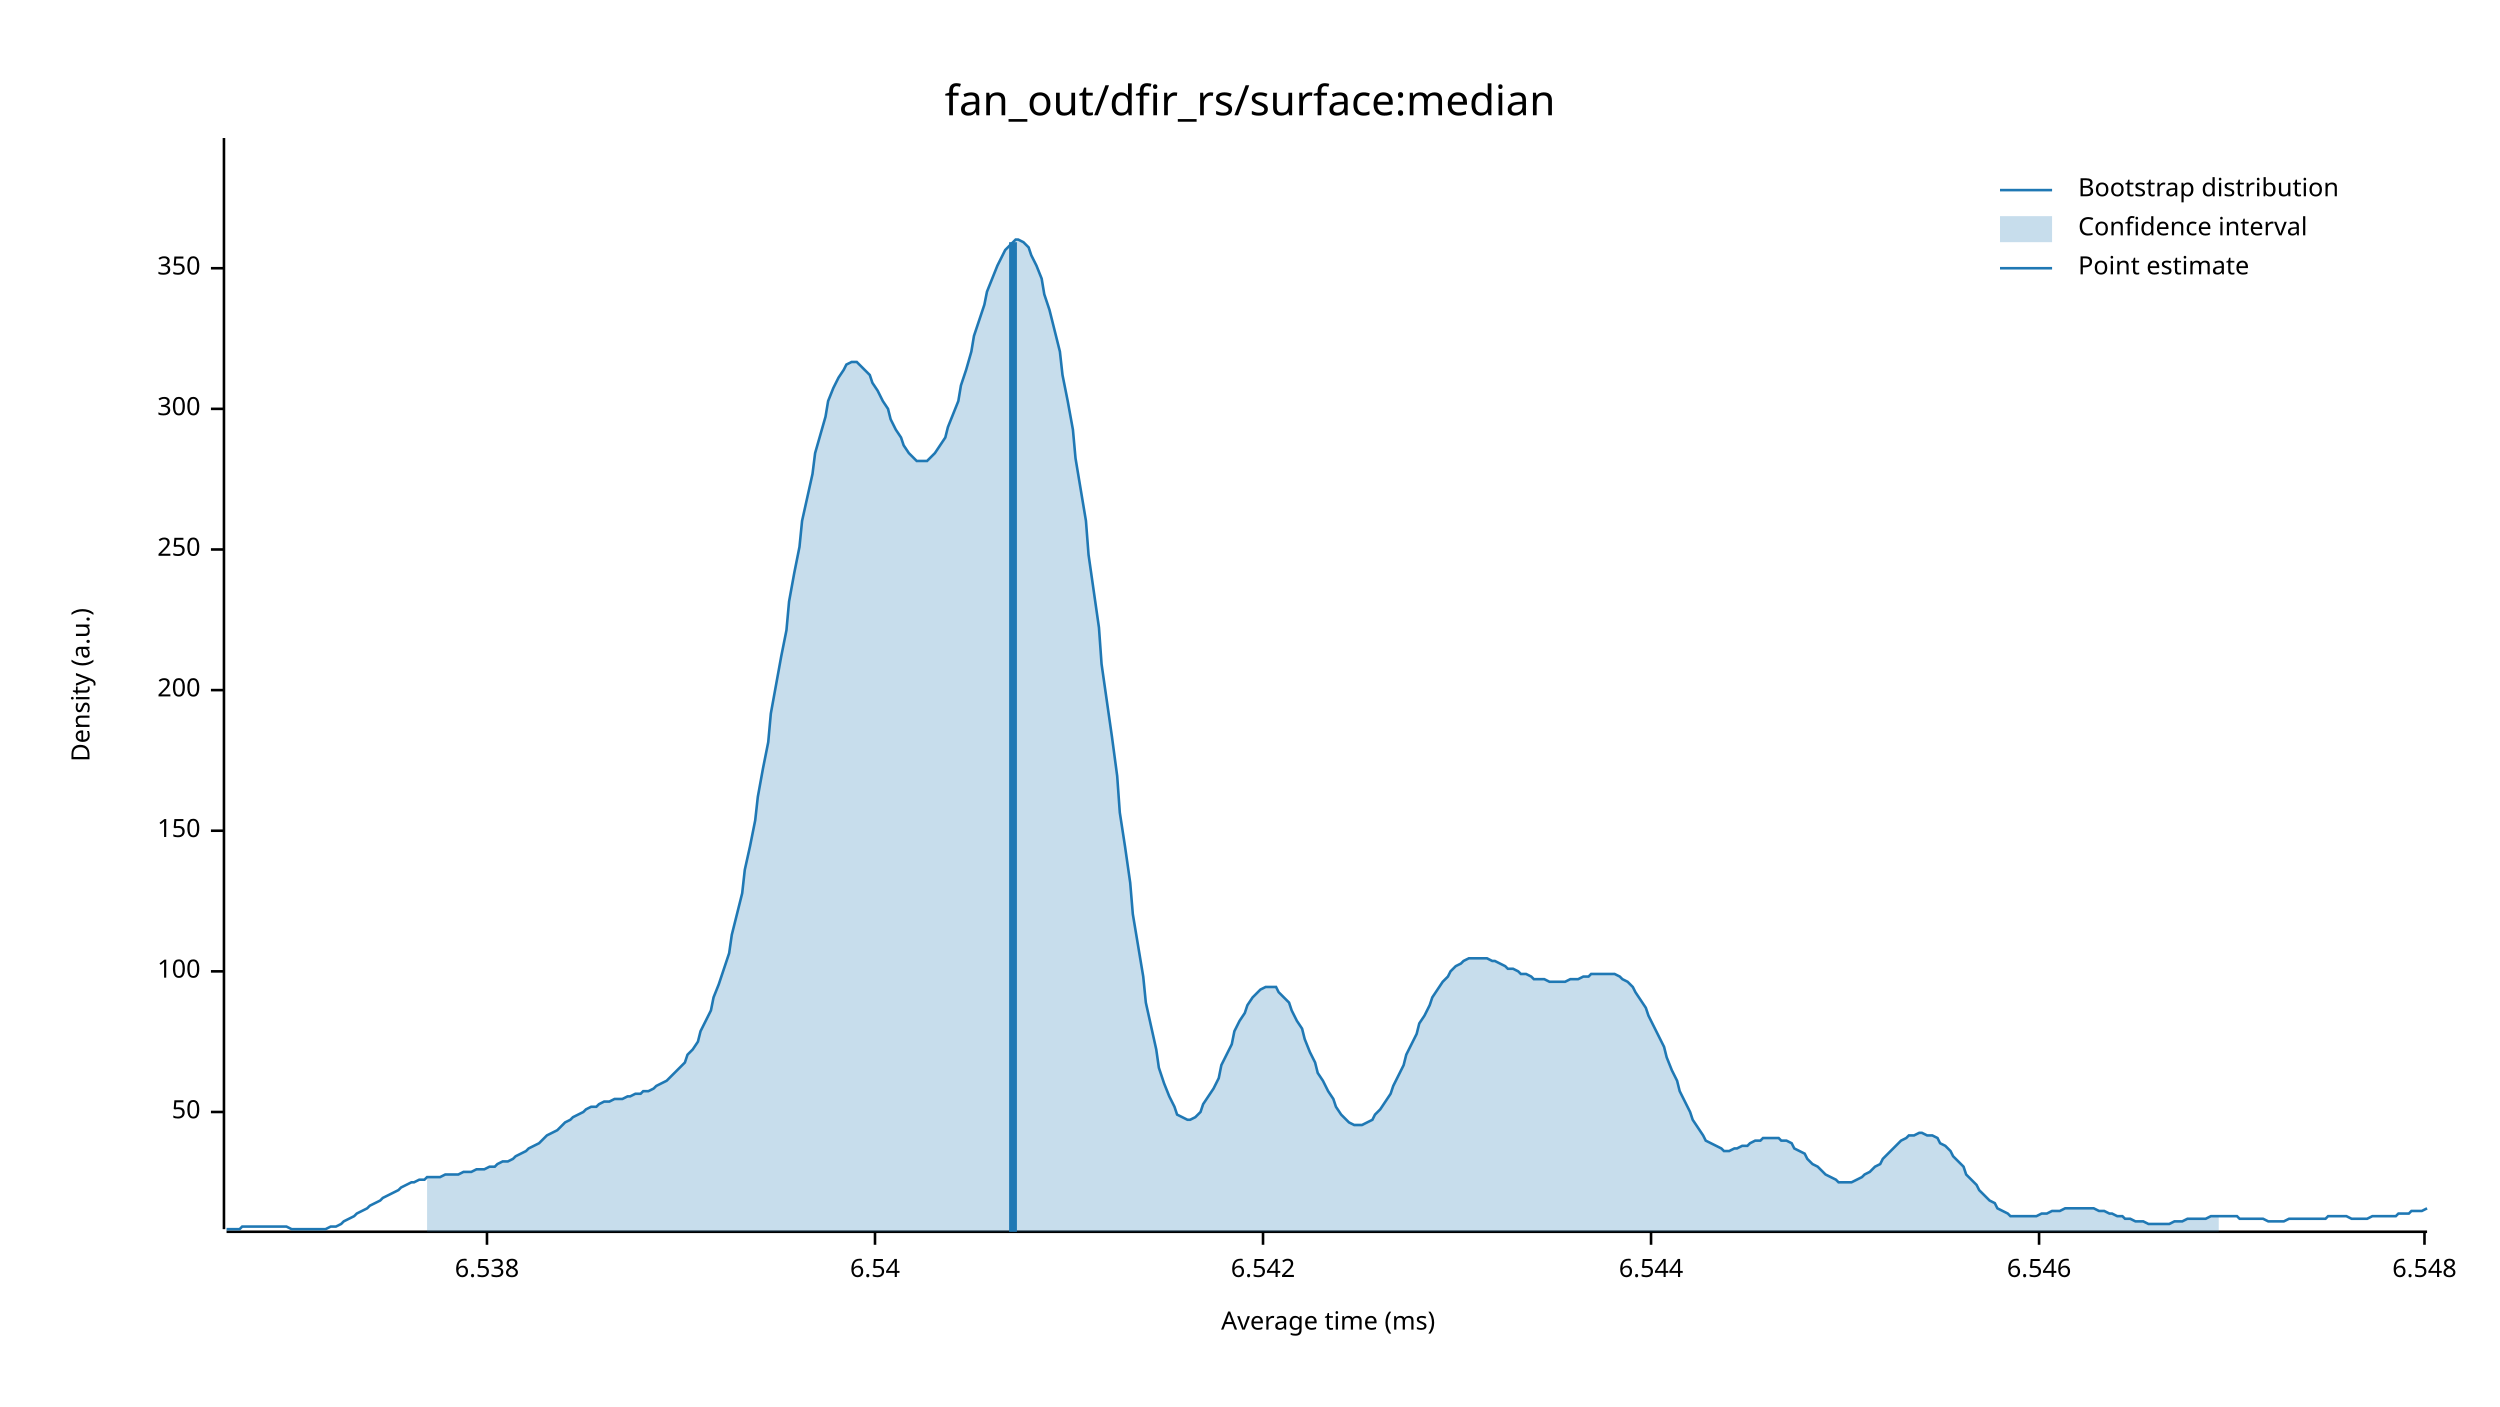
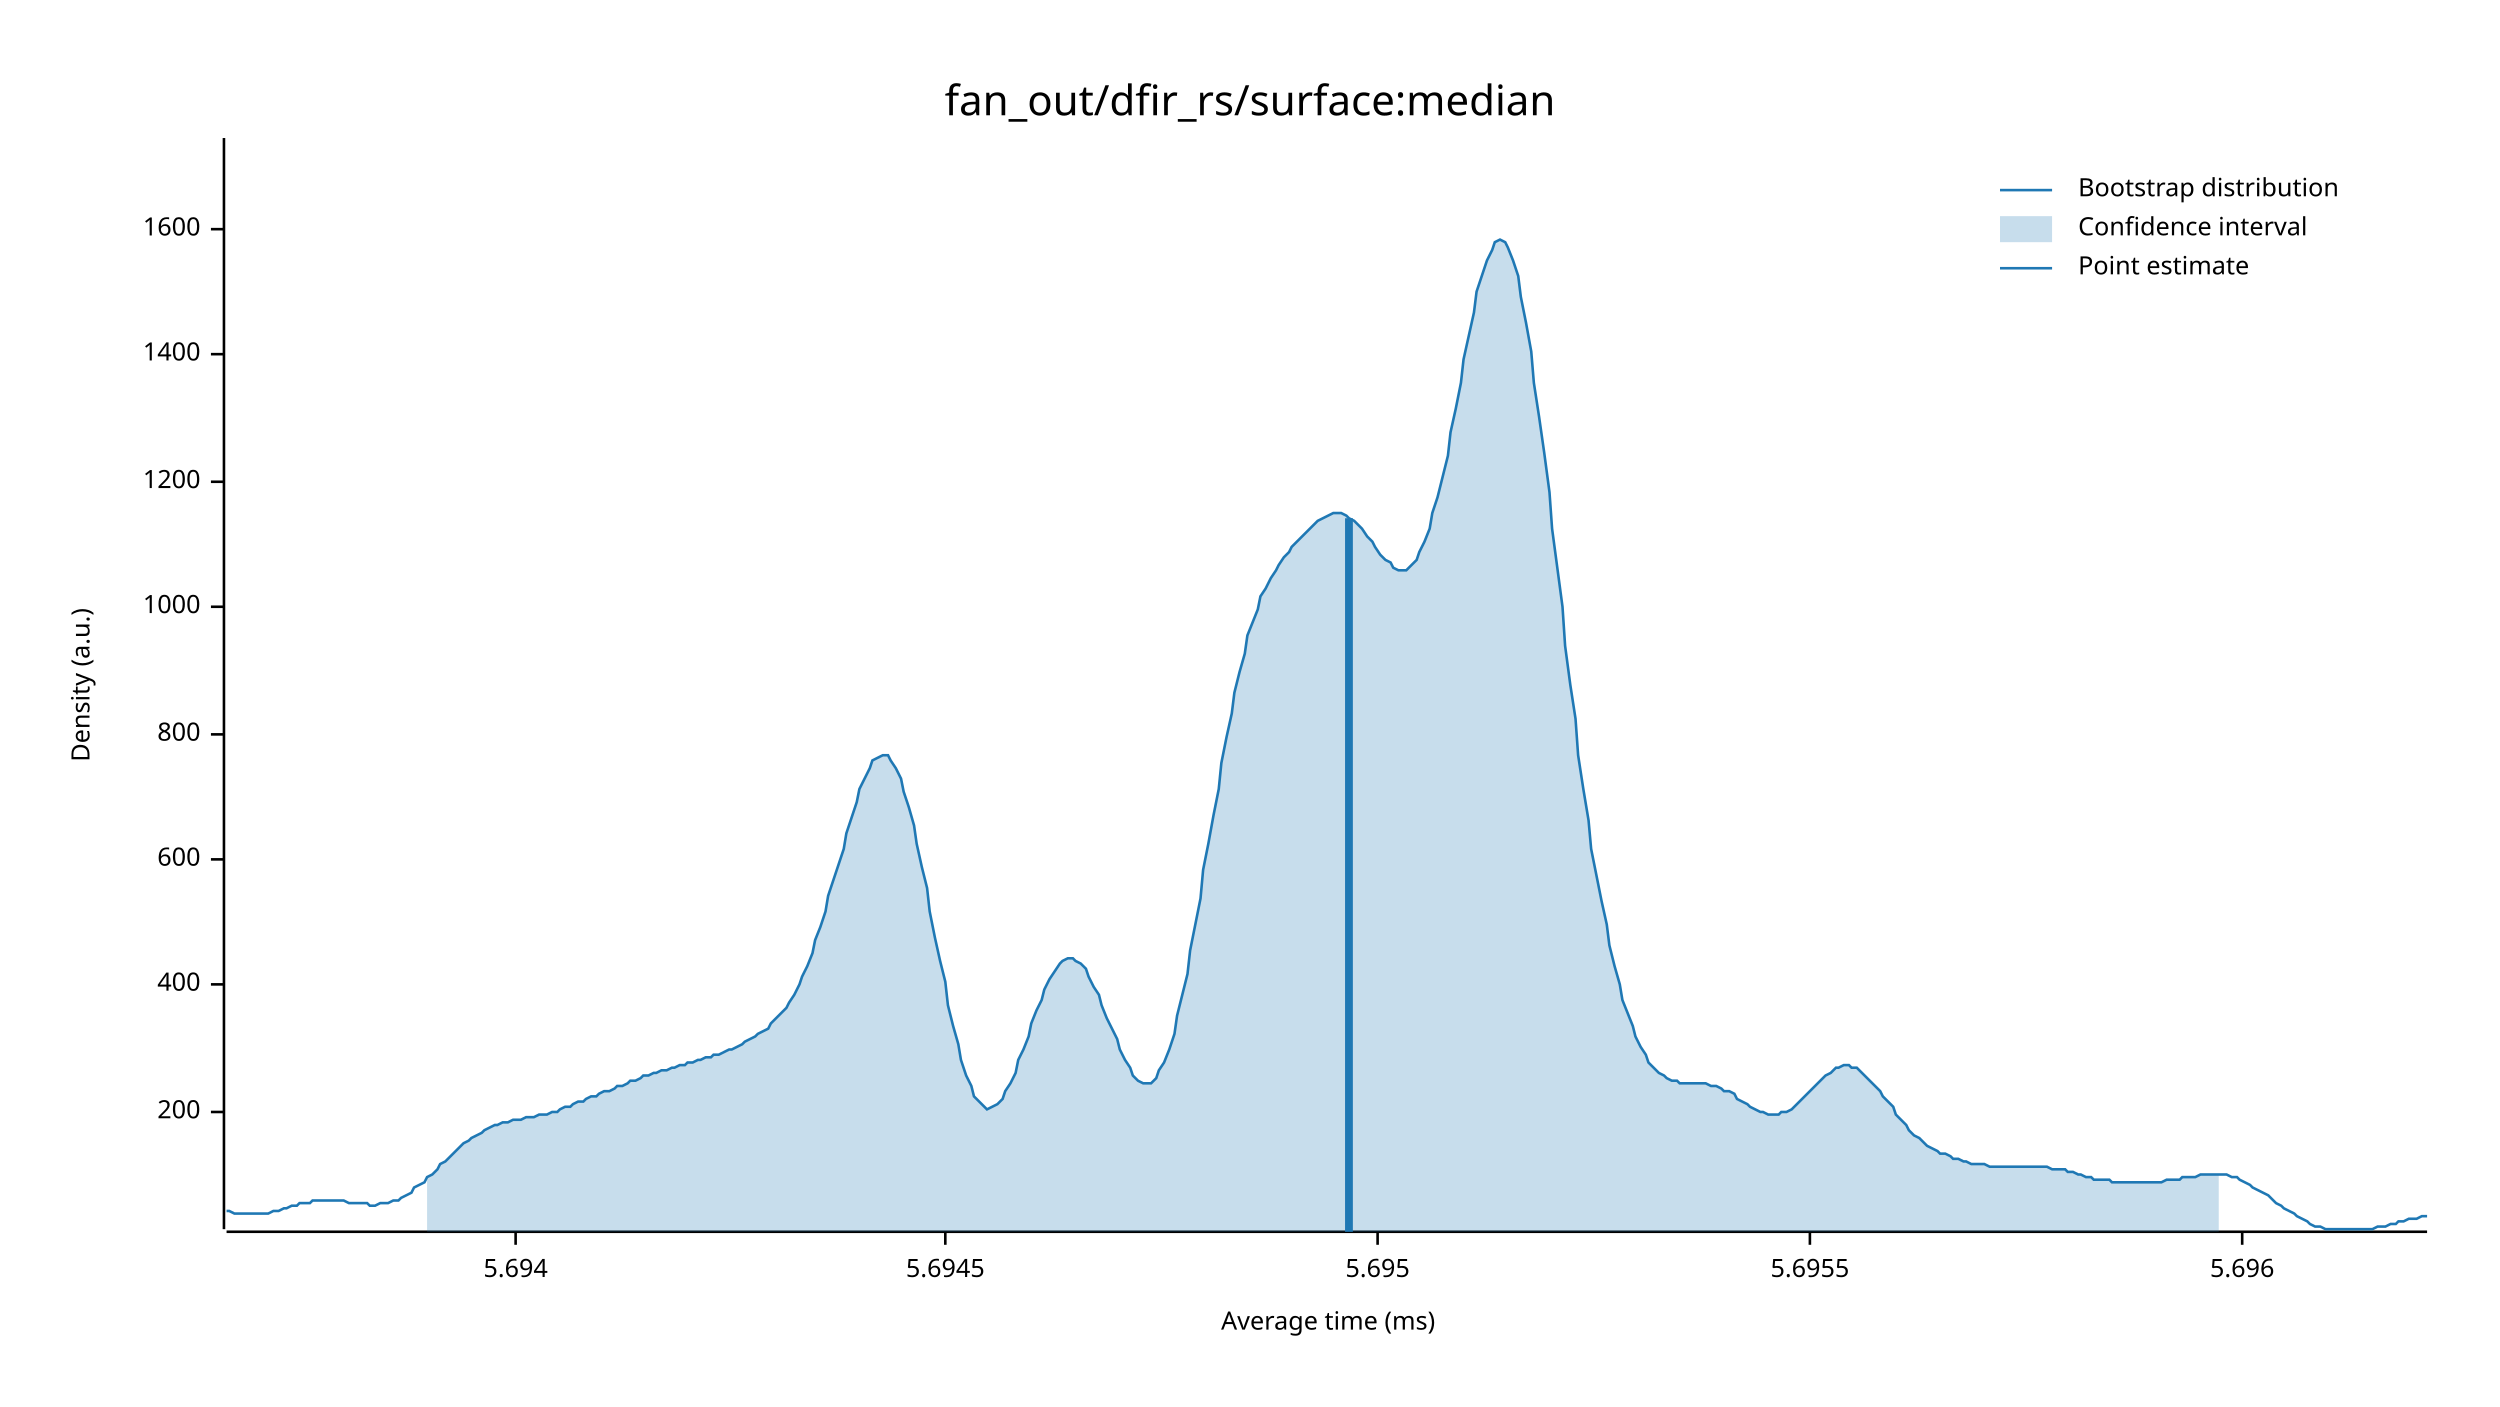
<svg xmlns="http://www.w3.org/2000/svg" width="960" height="540" viewBox="0 0 960 540">
  <text x="480" y="32" dy="0.76em" text-anchor="middle" font-family="sans-serif" font-size="16.129" opacity="1" fill="#000000">
fan_out/dfir_rs/surface:median
</text>
  <text x="27" y="263" dy="0.76em" text-anchor="middle" font-family="sans-serif" font-size="9.677" opacity="1" fill="#000000" transform="rotate(270, 27, 263)">
Density (a.u.)
</text>
  <text x="510" y="513" dy="-0.5ex" text-anchor="middle" font-family="sans-serif" font-size="9.677" opacity="1" fill="#000000">
Average time (ms)
</text>
  <polyline fill="none" opacity="1" stroke="#000000" stroke-width="1" points="86,53 86,472 " />
  <text x="77" y="427" dy="0.5ex" text-anchor="end" font-family="sans-serif" font-size="9.677" opacity="1" fill="#000000">
- 50
+ 200
</text>
  <polyline fill="none" opacity="1" stroke="#000000" stroke-width="1" points="81,427 86,427 " />
-   <text x="77" y="373" dy="0.5ex" text-anchor="end" font-family="sans-serif" font-size="9.677" opacity="1" fill="#000000">
- 100
+   <text x="77" y="378" dy="0.5ex" text-anchor="end" font-family="sans-serif" font-size="9.677" opacity="1" fill="#000000">
+ 400
</text>
-   <polyline fill="none" opacity="1" stroke="#000000" stroke-width="1" points="81,373 86,373 " />
-   <text x="77" y="319" dy="0.5ex" text-anchor="end" font-family="sans-serif" font-size="9.677" opacity="1" fill="#000000">
- 150
+   <polyline fill="none" opacity="1" stroke="#000000" stroke-width="1" points="81,378 86,378 " />
+   <text x="77" y="330" dy="0.5ex" text-anchor="end" font-family="sans-serif" font-size="9.677" opacity="1" fill="#000000">
+ 600
</text>
-   <polyline fill="none" opacity="1" stroke="#000000" stroke-width="1" points="81,319 86,319 " />
-   <text x="77" y="265" dy="0.5ex" text-anchor="end" font-family="sans-serif" font-size="9.677" opacity="1" fill="#000000">
- 200
+   <polyline fill="none" opacity="1" stroke="#000000" stroke-width="1" points="81,330 86,330 " />
+   <text x="77" y="282" dy="0.5ex" text-anchor="end" font-family="sans-serif" font-size="9.677" opacity="1" fill="#000000">
+ 800
</text>
-   <polyline fill="none" opacity="1" stroke="#000000" stroke-width="1" points="81,265 86,265 " />
-   <text x="77" y="211" dy="0.5ex" text-anchor="end" font-family="sans-serif" font-size="9.677" opacity="1" fill="#000000">
- 250
+   <polyline fill="none" opacity="1" stroke="#000000" stroke-width="1" points="81,282 86,282 " />
+   <text x="77" y="233" dy="0.5ex" text-anchor="end" font-family="sans-serif" font-size="9.677" opacity="1" fill="#000000">
+ 1000
</text>
-   <polyline fill="none" opacity="1" stroke="#000000" stroke-width="1" points="81,211 86,211 " />
-   <text x="77" y="157" dy="0.5ex" text-anchor="end" font-family="sans-serif" font-size="9.677" opacity="1" fill="#000000">
- 300
+   <polyline fill="none" opacity="1" stroke="#000000" stroke-width="1" points="81,233 86,233 " />
+   <text x="77" y="185" dy="0.5ex" text-anchor="end" font-family="sans-serif" font-size="9.677" opacity="1" fill="#000000">
+ 1200
</text>
-   <polyline fill="none" opacity="1" stroke="#000000" stroke-width="1" points="81,157 86,157 " />
-   <text x="77" y="103" dy="0.5ex" text-anchor="end" font-family="sans-serif" font-size="9.677" opacity="1" fill="#000000">
- 350
+   <polyline fill="none" opacity="1" stroke="#000000" stroke-width="1" points="81,185 86,185 " />
+   <text x="77" y="136" dy="0.5ex" text-anchor="end" font-family="sans-serif" font-size="9.677" opacity="1" fill="#000000">
+ 1400
</text>
-   <polyline fill="none" opacity="1" stroke="#000000" stroke-width="1" points="81,103 86,103 " />
+   <polyline fill="none" opacity="1" stroke="#000000" stroke-width="1" points="81,136 86,136 " />
+   <text x="77" y="88" dy="0.5ex" text-anchor="end" font-family="sans-serif" font-size="9.677" opacity="1" fill="#000000">
+ 1600
+ </text>
+   <polyline fill="none" opacity="1" stroke="#000000" stroke-width="1" points="81,88 86,88 " />
  <polyline fill="none" opacity="1" stroke="#000000" stroke-width="1" points="87,473 932,473 " />
-   <text x="187" y="483" dy="0.76em" text-anchor="middle" font-family="sans-serif" font-size="9.677" opacity="1" fill="#000000">
- 6.538
+   <text x="198" y="483" dy="0.76em" text-anchor="middle" font-family="sans-serif" font-size="9.677" opacity="1" fill="#000000">
+ 5.694
</text>
-   <polyline fill="none" opacity="1" stroke="#000000" stroke-width="1" points="187,473 187,478 " />
-   <text x="336" y="483" dy="0.76em" text-anchor="middle" font-family="sans-serif" font-size="9.677" opacity="1" fill="#000000">
- 6.54
+   <polyline fill="none" opacity="1" stroke="#000000" stroke-width="1" points="198,473 198,478 " />
+   <text x="363" y="483" dy="0.76em" text-anchor="middle" font-family="sans-serif" font-size="9.677" opacity="1" fill="#000000">
+ 5.6945
</text>
-   <polyline fill="none" opacity="1" stroke="#000000" stroke-width="1" points="336,473 336,478 " />
-   <text x="485" y="483" dy="0.76em" text-anchor="middle" font-family="sans-serif" font-size="9.677" opacity="1" fill="#000000">
- 6.542
+   <polyline fill="none" opacity="1" stroke="#000000" stroke-width="1" points="363,473 363,478 " />
+   <text x="529" y="483" dy="0.76em" text-anchor="middle" font-family="sans-serif" font-size="9.677" opacity="1" fill="#000000">
+ 5.695
</text>
-   <polyline fill="none" opacity="1" stroke="#000000" stroke-width="1" points="485,473 485,478 " />
-   <text x="634" y="483" dy="0.76em" text-anchor="middle" font-family="sans-serif" font-size="9.677" opacity="1" fill="#000000">
- 6.544
+   <polyline fill="none" opacity="1" stroke="#000000" stroke-width="1" points="529,473 529,478 " />
+   <text x="695" y="483" dy="0.76em" text-anchor="middle" font-family="sans-serif" font-size="9.677" opacity="1" fill="#000000">
+ 5.6955
</text>
-   <polyline fill="none" opacity="1" stroke="#000000" stroke-width="1" points="634,473 634,478 " />
-   <text x="783" y="483" dy="0.76em" text-anchor="middle" font-family="sans-serif" font-size="9.677" opacity="1" fill="#000000">
- 6.546
+   <polyline fill="none" opacity="1" stroke="#000000" stroke-width="1" points="695,473 695,478 " />
+   <text x="861" y="483" dy="0.76em" text-anchor="middle" font-family="sans-serif" font-size="9.677" opacity="1" fill="#000000">
+ 5.696
</text>
-   <polyline fill="none" opacity="1" stroke="#000000" stroke-width="1" points="783,473 783,478 " />
-   <text x="931" y="483" dy="0.76em" text-anchor="middle" font-family="sans-serif" font-size="9.677" opacity="1" fill="#000000">
- 6.548
- </text>
-   <polyline fill="none" opacity="1" stroke="#000000" stroke-width="1" points="931,473 931,478 " />
-   <polyline fill="none" opacity="1" stroke="#1F78B4" stroke-width="1" points="87,472 88,472 90,472 92,472 93,471 95,471 97,471 98,471 100,471 102,471 103,471 105,471 107,471 109,471 110,471 112,472 114,472 115,472 117,472 119,472 120,472 122,472 124,472 125,472 127,471 129,471 131,470 132,469 134,468 136,467 137,466 139,465 141,464 142,463 144,462 146,461 147,460 149,459 151,458 153,457 154,456 156,455 158,454 159,454 161,453 163,453 164,452 166,452 168,452 169,452 171,451 173,451 175,451 176,451 178,450 180,450 181,450 183,449 185,449 186,449 188,448 190,448 191,447 193,446 195,446 197,445 198,444 200,443 202,442 203,441 205,440 207,439 208,438 210,436 212,435 214,434 215,433 217,431 219,430 220,429 222,428 224,427 225,426 227,425 229,425 230,424 232,423 234,423 236,422 237,422 239,422 241,421 242,421 244,420 246,420 247,419 249,419 251,418 252,417 254,416 256,415 258,413 259,412 261,410 263,408 264,405 266,403 268,400 269,396 271,392 273,388 274,383 276,378 278,372 280,366 281,359 283,351 285,343 286,334 288,325 290,315 291,306 293,295 295,285 296,274 298,263 300,252 302,242 303,231 305,220 307,210 308,200 310,191 312,182 313,174 315,167 317,160 318,154 320,149 322,145 324,142 325,140 327,139 329,139 330,140 332,142 334,144 335,147 337,150 339,154 341,157 342,161 344,165 346,168 347,171 349,174 351,176 352,177 354,177 356,177 357,176 359,174 361,171 363,168 364,164 366,159 368,154 369,148 371,142 373,135 374,129 376,123 378,117 379,112 381,107 383,102 385,98 386,96 388,94 390,92 391,92 393,93 395,95 396,98 398,102 400,107 401,113 403,119 405,127 407,135 408,144 410,154 412,165 413,176 415,188 417,200 418,213 420,227 422,241 423,255 425,269 427,283 429,298 430,312 432,325 434,339 435,351 437,363 439,375 440,385 442,394 444,403 445,410 447,416 449,421 451,425 452,428 454,429 456,430 457,430 459,429 461,427 462,424 464,421 466,418 468,414 469,409 471,405 473,401 474,396 476,392 478,389 479,386 481,383 483,381 484,380 486,379 488,379 490,379 491,381 493,383 495,385 496,388 498,392 500,395 501,399 503,404 505,408 506,412 508,415 510,419 512,422 513,425 515,428 517,430 518,431 520,432 522,432 523,432 525,431 527,430 528,428 530,426 532,423 534,420 535,417 537,413 539,409 540,405 542,401 544,397 545,393 547,390 549,386 550,383 552,380 554,377 556,375 557,373 559,371 561,370 562,369 564,368 566,368 567,368 569,368 571,368 573,369 574,369 576,370 578,371 579,372 581,372 583,373 584,374 586,374 588,375 589,376 591,376 593,376 595,377 596,377 598,377 600,377 601,377 603,376 605,376 606,376 608,375 610,375 611,374 613,374 615,374 617,374 618,374 620,374 622,375 623,376 625,377 627,379 628,381 630,384 632,387 633,390 635,394 637,398 639,402 640,406 642,411 644,415 645,419 647,423 649,427 650,430 652,433 654,436 655,438 657,439 659,440 661,441 662,442 664,442 666,441 667,441 669,440 671,440 672,439 674,438 676,438 677,437 679,437 681,437 683,437 684,438 686,438 688,439 689,441 691,442 693,443 694,445 696,447 698,448 700,450 701,451 703,452 705,453 706,454 708,454 710,454 711,454 713,453 715,452 716,451 718,450 720,448 722,447 723,445 725,443 727,441 728,440 730,438 732,437 733,436 735,436 737,435 738,435 740,436 742,436 744,437 745,439 747,440 749,442 750,444 752,446 754,448 755,451 757,453 759,455 760,457 762,459 764,461 766,462 767,464 769,465 771,466 772,467 774,467 776,467 777,467 779,467 781,467 782,467 784,466 786,466 788,465 789,465 791,465 793,464 794,464 796,464 798,464 799,464 801,464 803,464 804,464 806,465 808,465 810,466 811,466 813,467 815,467 816,468 818,468 820,469 821,469 823,469 825,470 827,470 828,470 830,470 832,470 833,470 835,469 837,469 838,469 840,468 842,468 843,468 845,468 847,468 849,467 850,467 852,467 854,467 855,467 857,467 859,467 860,468 862,468 864,468 865,468 867,468 869,468 871,469 872,469 874,469 876,469 877,469 879,468 881,468 882,468 884,468 886,468 887,468 889,468 891,468 893,468 894,467 896,467 898,467 899,467 901,467 903,468 904,468 906,468 908,468 909,468 911,467 913,467 915,467 916,467 918,467 920,467 921,466 923,466 925,466 926,465 928,465 930,465 932,464 " />
-   <polygon opacity="0.25" fill="#1F78B4" points="164,452 166,452 168,452 169,452 171,451 173,451 175,451 176,451 178,450 180,450 181,450 183,449 185,449 186,449 188,448 190,448 191,447 193,446 195,446 197,445 198,444 200,443 202,442 203,441 205,440 207,439 208,438 210,436 212,435 214,434 215,433 217,431 219,430 220,429 222,428 224,427 225,426 227,425 229,425 230,424 232,423 234,423 236,422 237,422 239,422 241,421 242,421 244,420 246,420 247,419 249,419 251,418 252,417 254,416 256,415 258,413 259,412 261,410 263,408 264,405 266,403 268,400 269,396 271,392 273,388 274,383 276,378 278,372 280,366 281,359 283,351 285,343 286,334 288,325 290,315 291,306 293,295 295,285 296,274 298,263 300,252 302,242 303,231 305,220 307,210 308,200 310,191 312,182 313,174 315,167 317,160 318,154 320,149 322,145 324,142 325,140 327,139 329,139 330,140 332,142 334,144 335,147 337,150 339,154 341,157 342,161 344,165 346,168 347,171 349,174 351,176 352,177 354,177 356,177 357,176 359,174 361,171 363,168 364,164 366,159 368,154 369,148 371,142 373,135 374,129 376,123 378,117 379,112 381,107 383,102 385,98 386,96 388,94 390,92 391,92 393,93 395,95 396,98 398,102 400,107 401,113 403,119 405,127 407,135 408,144 410,154 412,165 413,176 415,188 417,200 418,213 420,227 422,241 423,255 425,269 427,283 429,298 430,312 432,325 434,339 435,351 437,363 439,375 440,385 442,394 444,403 445,410 447,416 449,421 451,425 452,428 454,429 456,430 457,430 459,429 461,427 462,424 464,421 466,418 468,414 469,409 471,405 473,401 474,396 476,392 478,389 479,386 481,383 483,381 484,380 486,379 488,379 490,379 491,381 493,383 495,385 496,388 498,392 500,395 501,399 503,404 505,408 506,412 508,415 510,419 512,422 513,425 515,428 517,430 518,431 520,432 522,432 523,432 525,431 527,430 528,428 530,426 532,423 534,420 535,417 537,413 539,409 540,405 542,401 544,397 545,393 547,390 549,386 550,383 552,380 554,377 556,375 557,373 559,371 561,370 562,369 564,368 566,368 567,368 569,368 571,368 573,369 574,369 576,370 578,371 579,372 581,372 583,373 584,374 586,374 588,375 589,376 591,376 593,376 595,377 596,377 598,377 600,377 601,377 603,376 605,376 606,376 608,375 610,375 611,374 613,374 615,374 617,374 618,374 620,374 622,375 623,376 625,377 627,379 628,381 630,384 632,387 633,390 635,394 637,398 639,402 640,406 642,411 644,415 645,419 647,423 649,427 650,430 652,433 654,436 655,438 657,439 659,440 661,441 662,442 664,442 666,441 667,441 669,440 671,440 672,439 674,438 676,438 677,437 679,437 681,437 683,437 684,438 686,438 688,439 689,441 691,442 693,443 694,445 696,447 698,448 700,450 701,451 703,452 705,453 706,454 708,454 710,454 711,454 713,453 715,452 716,451 718,450 720,448 722,447 723,445 725,443 727,441 728,440 730,438 732,437 733,436 735,436 737,435 738,435 740,436 742,436 744,437 745,439 747,440 749,442 750,444 752,446 754,448 755,451 757,453 759,455 760,457 762,459 764,461 766,462 767,464 769,465 771,466 772,467 774,467 776,467 777,467 779,467 781,467 782,467 784,466 786,466 788,465 789,465 791,465 793,464 794,464 796,464 798,464 799,464 801,464 803,464 804,464 806,465 808,465 810,466 811,466 813,467 815,467 816,468 818,468 820,469 821,469 823,469 825,470 827,470 828,470 830,470 832,470 833,470 835,469 837,469 838,469 840,468 842,468 843,468 845,468 847,468 849,467 850,467 852,467 852,473 164,473 " />
-   <polyline fill="none" opacity="1" stroke="#1F78B4" stroke-width="3" points="389,473 389,93 " />
+   <polyline fill="none" opacity="1" stroke="#000000" stroke-width="1" points="861,473 861,478 " />
+   <polyline fill="none" opacity="1" stroke="#1F78B4" stroke-width="1" points="87,465 88,465 90,466 92,466 93,466 95,466 97,466 98,466 100,466 102,466 103,466 105,465 107,465 109,464 110,464 112,463 114,463 115,462 117,462 119,462 120,461 122,461 124,461 125,461 127,461 129,461 131,461 132,461 134,462 136,462 137,462 139,462 141,462 142,463 144,463 146,462 147,462 149,462 151,461 153,461 154,460 156,459 158,458 159,456 161,455 163,454 164,452 166,451 168,449 169,447 171,446 173,444 175,442 176,441 178,439 180,438 181,437 183,436 185,435 186,434 188,433 190,432 191,432 193,431 195,431 197,430 198,430 200,430 202,429 203,429 205,429 207,428 208,428 210,428 212,427 214,427 215,426 217,425 219,425 220,424 222,423 224,423 225,422 227,421 229,421 230,420 232,419 234,419 236,418 237,417 239,417 241,416 242,415 244,415 246,414 247,413 249,413 251,412 252,412 254,411 256,411 258,410 259,410 261,409 263,409 264,408 266,408 268,407 269,407 271,406 273,406 274,405 276,405 278,404 280,403 281,403 283,402 285,401 286,400 288,399 290,398 291,397 293,396 295,395 296,393 298,391 300,389 302,387 303,385 305,382 307,378 308,375 310,371 312,366 313,361 315,356 317,350 318,344 320,338 322,332 324,326 325,320 327,314 329,308 330,303 332,299 334,295 335,292 337,291 339,290 341,290 342,292 344,295 346,299 347,304 349,310 351,317 352,324 354,333 356,341 357,350 359,360 361,369 363,377 364,386 366,394 368,401 369,407 371,413 373,417 374,421 376,423 378,425 379,426 381,425 383,424 385,422 386,419 388,416 390,412 391,407 393,403 395,398 396,393 398,388 400,384 401,380 403,376 405,373 407,370 408,369 410,368 412,368 413,369 415,370 417,372 418,375 420,379 422,382 423,386 425,391 427,395 429,399 430,403 432,407 434,410 435,413 437,415 439,416 440,416 442,416 444,414 445,411 447,408 449,403 451,397 452,390 454,382 456,374 457,365 459,355 461,345 462,334 464,324 466,313 468,303 469,293 471,283 473,274 474,266 476,258 478,251 479,244 481,239 483,234 484,229 486,226 488,222 490,219 491,217 493,214 495,212 496,210 498,208 500,206 501,205 503,203 505,201 506,200 508,199 510,198 512,197 513,197 515,197 517,198 518,199 520,200 522,202 523,203 525,206 527,208 528,210 530,213 532,215 534,216 535,218 537,219 539,219 540,219 542,217 544,215 545,212 547,208 549,203 550,197 552,191 554,183 556,175 557,166 559,157 561,147 562,138 564,129 566,120 567,112 569,106 571,100 573,96 574,93 576,92 578,93 579,95 581,100 583,106 584,114 586,124 588,135 589,147 591,160 593,174 595,189 596,203 598,218 600,233 601,248 603,263 605,276 606,290 608,303 610,315 611,326 613,336 615,346 617,355 618,363 620,371 622,378 623,384 625,389 627,394 628,398 630,402 632,405 633,408 635,410 637,412 639,413 640,414 642,415 644,415 645,416 647,416 649,416 650,416 652,416 654,416 655,416 657,417 659,417 661,418 662,419 664,419 666,420 667,422 669,423 671,424 672,425 674,426 676,427 677,427 679,428 681,428 683,428 684,427 686,427 688,426 689,425 691,423 693,421 694,420 696,418 698,416 700,414 701,413 703,412 705,410 706,410 708,409 710,409 711,410 713,410 715,412 716,413 718,415 720,417 722,419 723,421 725,423 727,425 728,428 730,430 732,432 733,434 735,436 737,437 738,438 740,440 742,441 744,442 745,443 747,443 749,444 750,445 752,445 754,446 755,446 757,447 759,447 760,447 762,447 764,448 766,448 767,448 769,448 771,448 772,448 774,448 776,448 777,448 779,448 781,448 782,448 784,448 786,448 788,449 789,449 791,449 793,449 794,450 796,450 798,451 799,451 801,452 803,452 804,453 806,453 808,453 810,453 811,454 813,454 815,454 816,454 818,454 820,454 821,454 823,454 825,454 827,454 828,454 830,454 832,453 833,453 835,453 837,453 838,452 840,452 842,452 843,452 845,451 847,451 849,451 850,451 852,451 854,451 855,451 857,452 859,452 860,453 862,454 864,455 865,456 867,457 869,458 871,459 872,460 874,462 876,463 877,464 879,465 881,466 882,467 884,468 886,469 887,470 889,471 891,471 893,472 894,472 896,472 898,472 899,472 901,472 903,472 904,472 906,472 908,472 909,472 911,472 913,471 915,471 916,471 918,470 920,470 921,469 923,469 925,468 926,468 928,468 930,467 932,467 " />
+   <polygon opacity="0.25" fill="#1F78B4" points="164,452 166,451 168,449 169,447 171,446 173,444 175,442 176,441 178,439 180,438 181,437 183,436 185,435 186,434 188,433 190,432 191,432 193,431 195,431 197,430 198,430 200,430 202,429 203,429 205,429 207,428 208,428 210,428 212,427 214,427 215,426 217,425 219,425 220,424 222,423 224,423 225,422 227,421 229,421 230,420 232,419 234,419 236,418 237,417 239,417 241,416 242,415 244,415 246,414 247,413 249,413 251,412 252,412 254,411 256,411 258,410 259,410 261,409 263,409 264,408 266,408 268,407 269,407 271,406 273,406 274,405 276,405 278,404 280,403 281,403 283,402 285,401 286,400 288,399 290,398 291,397 293,396 295,395 296,393 298,391 300,389 302,387 303,385 305,382 307,378 308,375 310,371 312,366 313,361 315,356 317,350 318,344 320,338 322,332 324,326 325,320 327,314 329,308 330,303 332,299 334,295 335,292 337,291 339,290 341,290 342,292 344,295 346,299 347,304 349,310 351,317 352,324 354,333 356,341 357,350 359,360 361,369 363,377 364,386 366,394 368,401 369,407 371,413 373,417 374,421 376,423 378,425 379,426 381,425 383,424 385,422 386,419 388,416 390,412 391,407 393,403 395,398 396,393 398,388 400,384 401,380 403,376 405,373 407,370 408,369 410,368 412,368 413,369 415,370 417,372 418,375 420,379 422,382 423,386 425,391 427,395 429,399 430,403 432,407 434,410 435,413 437,415 439,416 440,416 442,416 444,414 445,411 447,408 449,403 451,397 452,390 454,382 456,374 457,365 459,355 461,345 462,334 464,324 466,313 468,303 469,293 471,283 473,274 474,266 476,258 478,251 479,244 481,239 483,234 484,229 486,226 488,222 490,219 491,217 493,214 495,212 496,210 498,208 500,206 501,205 503,203 505,201 506,200 508,199 510,198 512,197 513,197 515,197 517,198 518,199 520,200 522,202 523,203 525,206 527,208 528,210 530,213 532,215 534,216 535,218 537,219 539,219 540,219 542,217 544,215 545,212 547,208 549,203 550,197 552,191 554,183 556,175 557,166 559,157 561,147 562,138 564,129 566,120 567,112 569,106 571,100 573,96 574,93 576,92 578,93 579,95 581,100 583,106 584,114 586,124 588,135 589,147 591,160 593,174 595,189 596,203 598,218 600,233 601,248 603,263 605,276 606,290 608,303 610,315 611,326 613,336 615,346 617,355 618,363 620,371 622,378 623,384 625,389 627,394 628,398 630,402 632,405 633,408 635,410 637,412 639,413 640,414 642,415 644,415 645,416 647,416 649,416 650,416 652,416 654,416 655,416 657,417 659,417 661,418 662,419 664,419 666,420 667,422 669,423 671,424 672,425 674,426 676,427 677,427 679,428 681,428 683,428 684,427 686,427 688,426 689,425 691,423 693,421 694,420 696,418 698,416 700,414 701,413 703,412 705,410 706,410 708,409 710,409 711,410 713,410 715,412 716,413 718,415 720,417 722,419 723,421 725,423 727,425 728,428 730,430 732,432 733,434 735,436 737,437 738,438 740,440 742,441 744,442 745,443 747,443 749,444 750,445 752,445 754,446 755,446 757,447 759,447 760,447 762,447 764,448 766,448 767,448 769,448 771,448 772,448 774,448 776,448 777,448 779,448 781,448 782,448 784,448 786,448 788,449 789,449 791,449 793,449 794,450 796,450 798,451 799,451 801,452 803,452 804,453 806,453 808,453 810,453 811,454 813,454 815,454 816,454 818,454 820,454 821,454 823,454 825,454 827,454 828,454 830,454 832,453 833,453 835,453 837,453 838,452 840,452 842,452 843,452 845,451 847,451 849,451 850,451 852,451 852,473 164,473 " />
+   <polyline fill="none" opacity="1" stroke="#1F78B4" stroke-width="3" points="518,473 518,199 " />
  <text x="798" y="68" dy="0.76em" text-anchor="start" font-family="sans-serif" font-size="9.677" opacity="1" fill="#000000">
Bootstrap distribution
</text>
  <text x="798" y="83" dy="0.76em" text-anchor="start" font-family="sans-serif" font-size="9.677" opacity="1" fill="#000000">
Confidence interval
</text>
  <text x="798" y="98" dy="0.76em" text-anchor="start" font-family="sans-serif" font-size="9.677" opacity="1" fill="#000000">
Point estimate
</text>
  <polyline fill="none" opacity="1" stroke="#1F78B4" stroke-width="1" points="768,73 788,73 " />
  <rect x="768" y="83" width="20" height="10" opacity="0.25" fill="#1F78B4" stroke="none" />
  <polyline fill="none" opacity="1" stroke="#1F78B4" stroke-width="1" points="768,103 788,103 " />
</svg>
